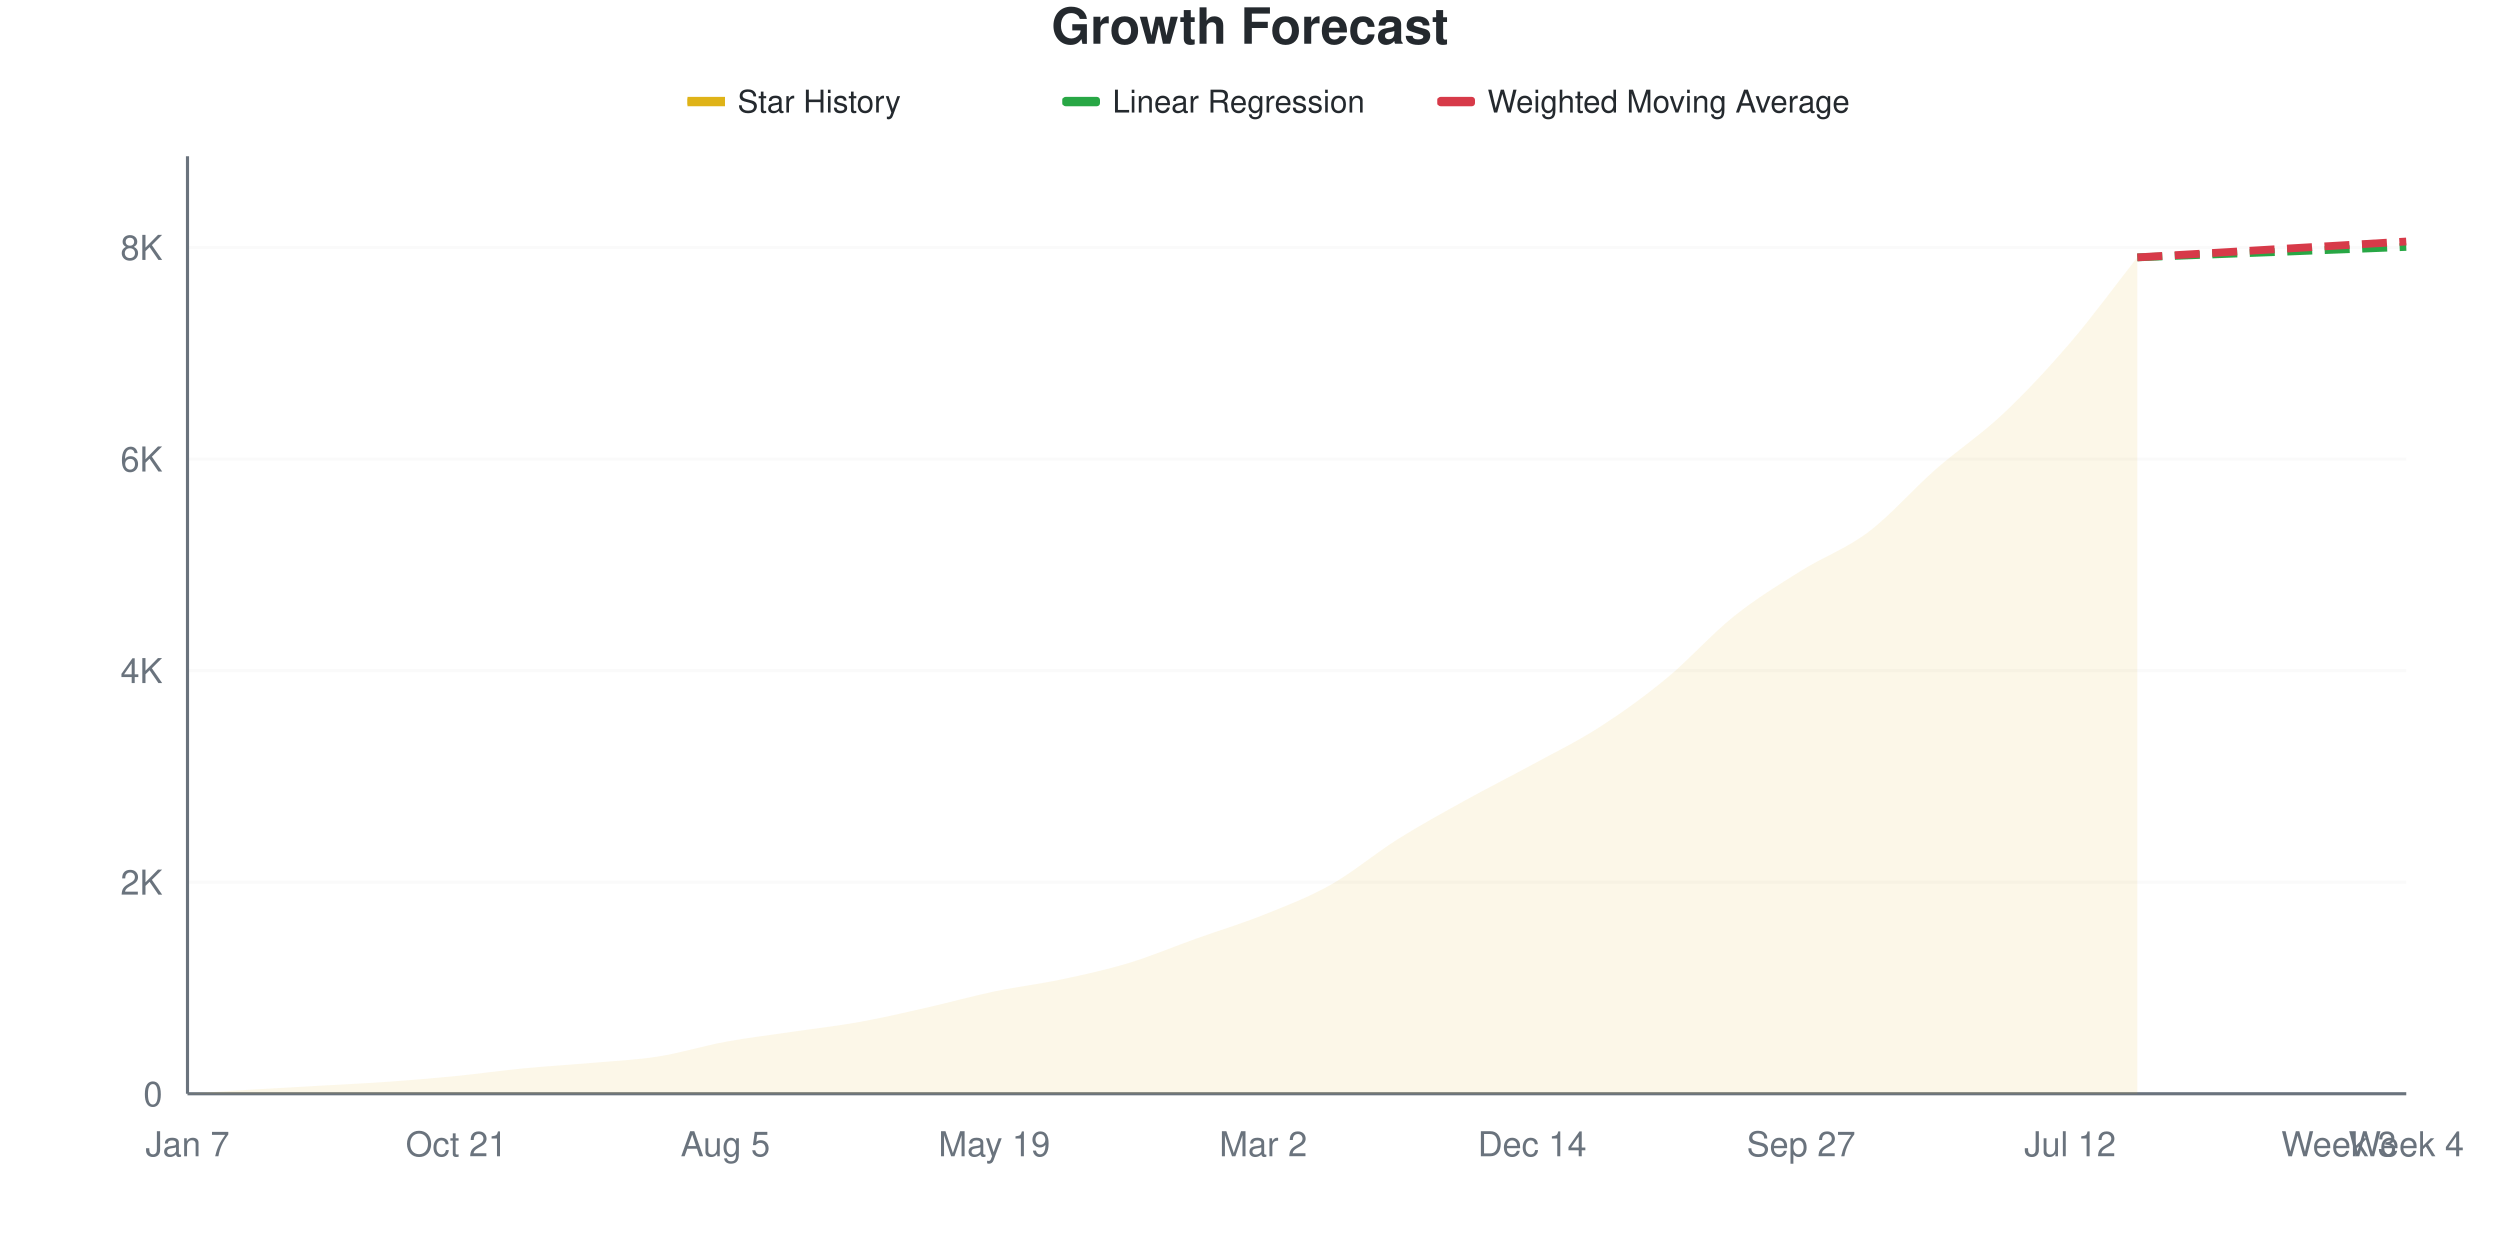
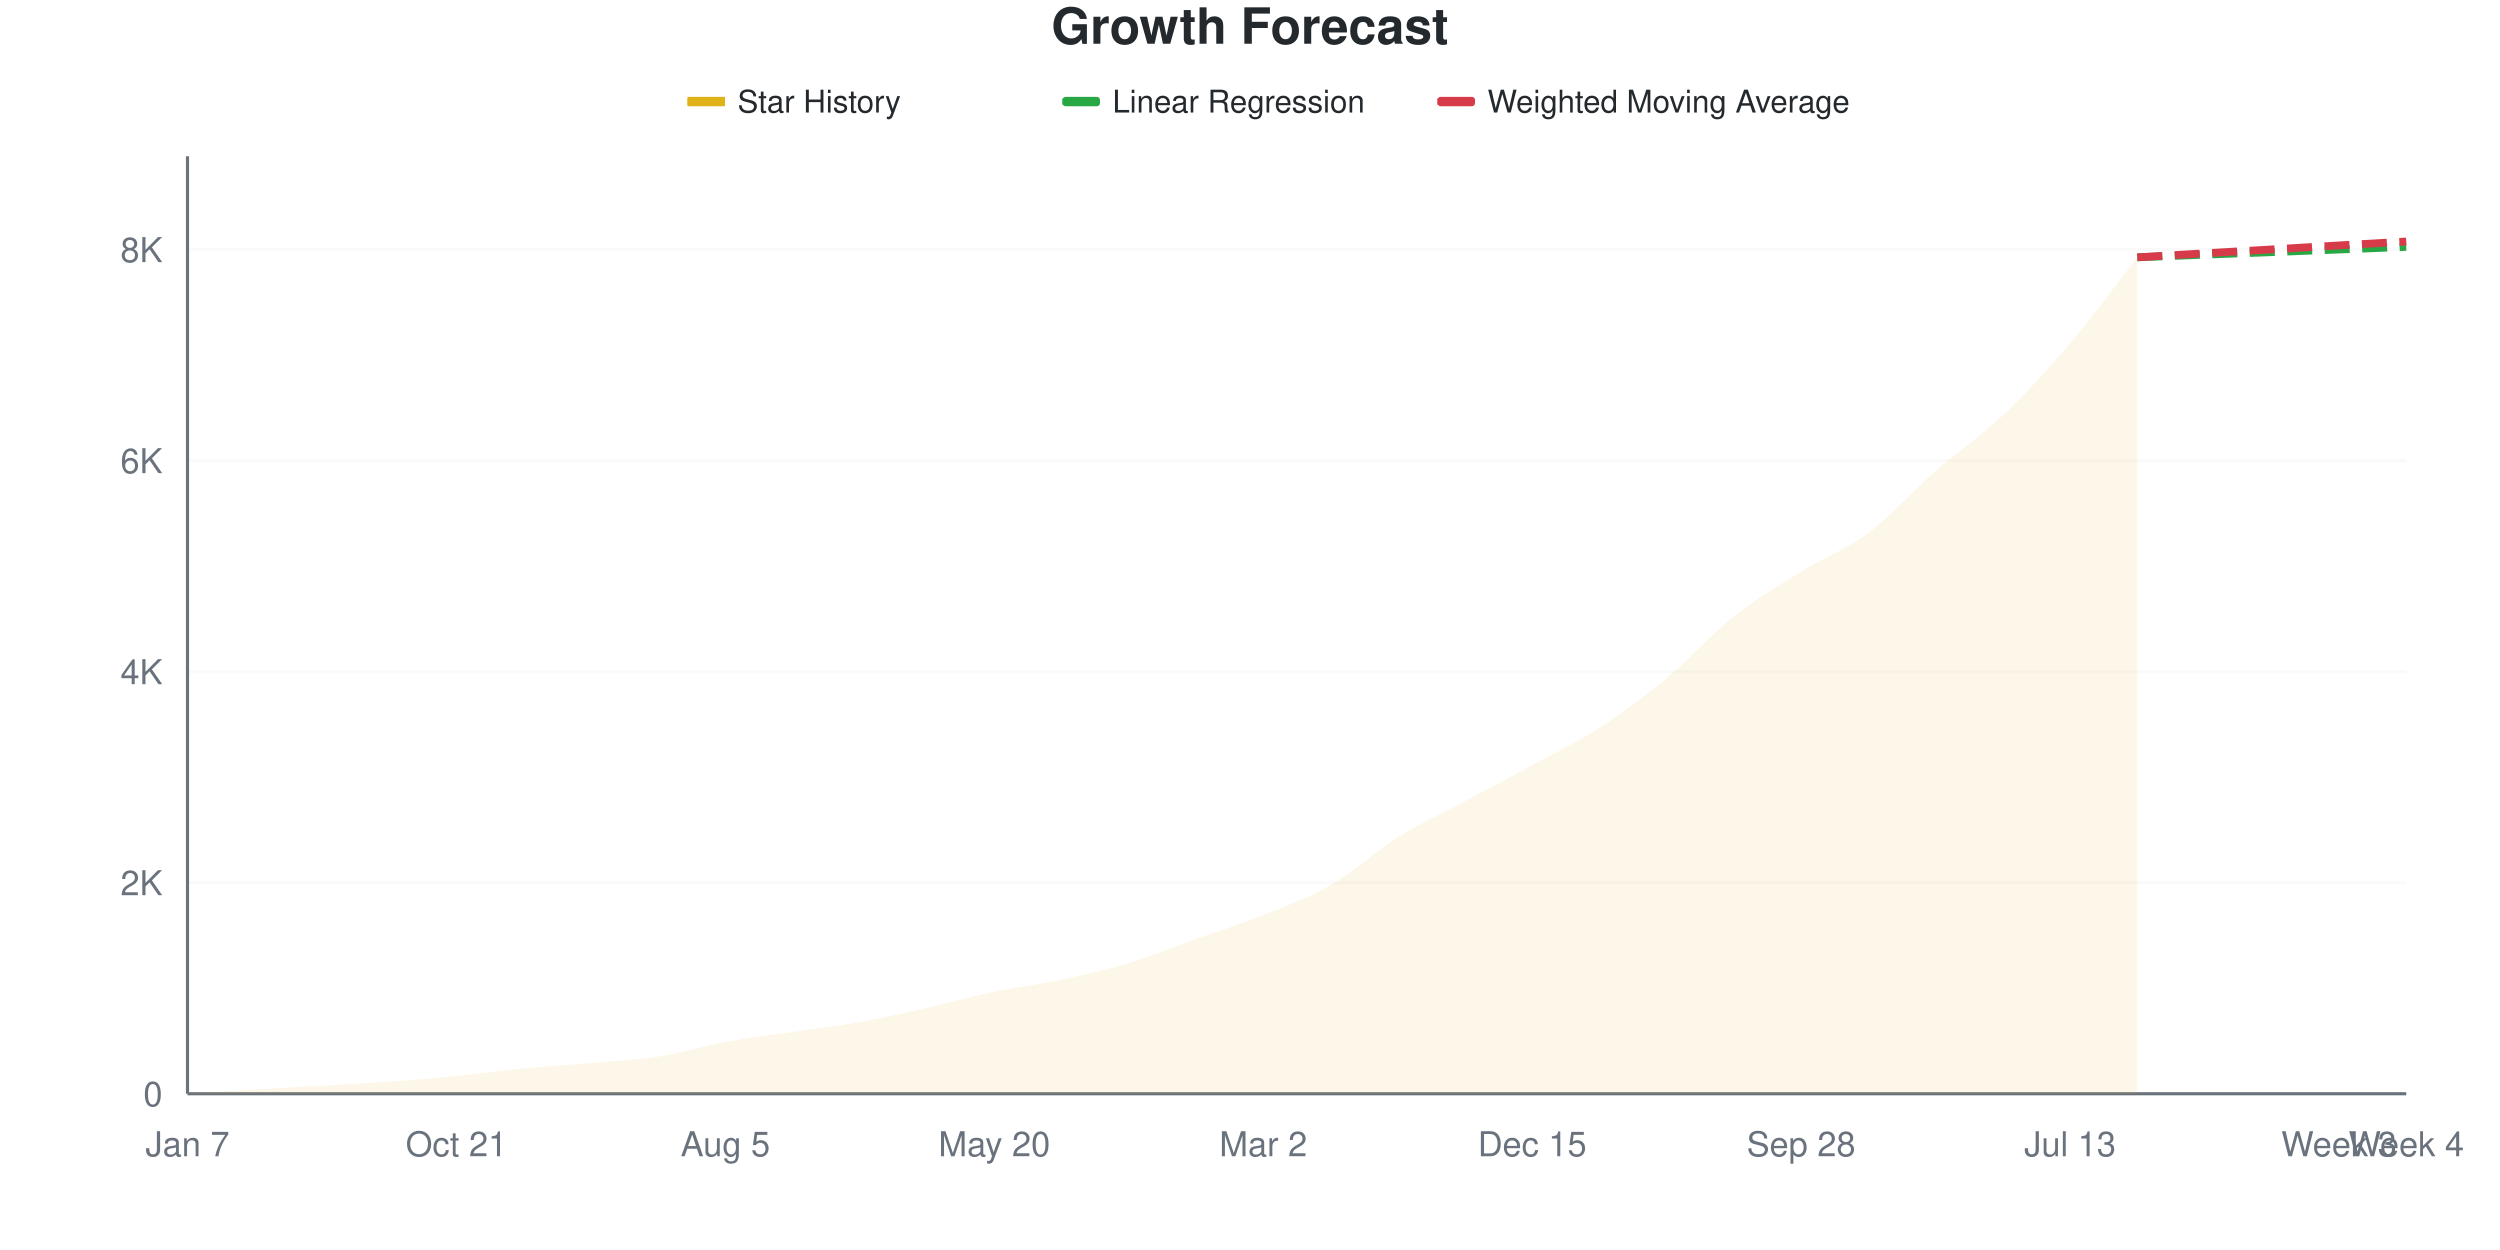
<svg xmlns="http://www.w3.org/2000/svg" viewBox="0 0 800 400" width="800" height="400">
  <style>
    @keyframes drawLine {
      to { stroke-dashoffset: 0; }
    }
    @keyframes fadeInPoint {
      from { opacity: 0; }
      to { opacity: 1; }
    }
    .data-line-0 {
-       stroke-dasharray: 1056;
-       stroke-dashoffset: 1056;
+       stroke-dasharray: 1057;
+       stroke-dashoffset: 1057;
      animation: drawLine 2s ease-out forwards;
    }
    .data-point {
      opacity: 0;
      animation: fadeInPoint 0.5s ease-out forwards;
    }
    .chart-bg { fill: #fff; }
    .chart-text { fill: #24292e; }
    .chart-muted { fill: #6a737d; }
    .chart-grid { stroke: #eee; }
    .chart-axis { stroke: #6a737d; }
    @media (prefers-color-scheme: dark) {
      .chart-bg { fill: #0d1117; }
      .chart-text { fill: #e6edf3; }
      .chart-muted { fill: #8b949e; }
      .chart-grid { stroke: #21262d; }
      .chart-axis { stroke: #8b949e; }
    }
  </style>
  <rect width="800" height="400" class="chart-bg" />
  <text x="400" y="14" text-anchor="middle" class="chart-text" font-size="16" font-weight="bold" font-family="-apple-system, BlinkMacSystemFont, 'Segoe UI', Helvetica, Arial, sans-serif">Growth Forecast</text>
  <g class="legend">
    <rect x="220" y="31" width="12" height="3" fill="#dfb317" />
    <line x1="220" y1="32.5" x2="232" y2="32.5" stroke="#dfb317" stroke-width="2" />
    <text x="236" y="36" class="chart-text" font-size="10" font-family="-apple-system, BlinkMacSystemFont, 'Segoe UI', Helvetica, Arial, sans-serif">Star History</text>
    <rect x="340" y="31" width="12" height="3" fill="#28a745" rx="1" />
    <line x1="340" y1="32.5" x2="352" y2="32.5" stroke="#28a745" stroke-width="2" stroke-dasharray="4,2" />
    <text x="356" y="36" class="chart-text" font-size="10" font-family="-apple-system, BlinkMacSystemFont, 'Segoe UI', Helvetica, Arial, sans-serif">Linear Regression</text>
    <rect x="460" y="31" width="12" height="3" fill="#d73a49" rx="1" />
    <line x1="460" y1="32.5" x2="472" y2="32.5" stroke="#d73a49" stroke-width="2" stroke-dasharray="4,2" />
    <text x="476" y="36" class="chart-text" font-size="10" font-family="-apple-system, BlinkMacSystemFont, 'Segoe UI', Helvetica, Arial, sans-serif">Weighted Moving Average</text>
  </g>
  <g class="grid">
    <line x1="60" y1="350" x2="770" y2="350" class="chart-grid" stroke-opacity="0.3" />
    <text x="52" y="354" text-anchor="end" class="chart-muted" font-size="11" font-family="-apple-system, BlinkMacSystemFont, 'Segoe UI', Helvetica, Arial, sans-serif">0</text>
-     <line x1="60" y1="282.295" x2="770" y2="282.295" class="chart-grid" stroke-opacity="0.3" />
-     <text x="52" y="286.295" text-anchor="end" class="chart-muted" font-size="11" font-family="-apple-system, BlinkMacSystemFont, 'Segoe UI', Helvetica, Arial, sans-serif">2K</text>
-     <line x1="60" y1="214.59" x2="770" y2="214.59" class="chart-grid" stroke-opacity="0.3" />
-     <text x="52" y="218.59" text-anchor="end" class="chart-muted" font-size="11" font-family="-apple-system, BlinkMacSystemFont, 'Segoe UI', Helvetica, Arial, sans-serif">4K</text>
-     <line x1="60" y1="146.886" x2="770" y2="146.886" class="chart-grid" stroke-opacity="0.3" />
-     <text x="52" y="150.886" text-anchor="end" class="chart-muted" font-size="11" font-family="-apple-system, BlinkMacSystemFont, 'Segoe UI', Helvetica, Arial, sans-serif">6K</text>
-     <line x1="60" y1="79.181" x2="770" y2="79.181" class="chart-grid" stroke-opacity="0.3" />
-     <text x="52" y="83.181" text-anchor="end" class="chart-muted" font-size="11" font-family="-apple-system, BlinkMacSystemFont, 'Segoe UI', Helvetica, Arial, sans-serif">8K</text>
+     <line x1="60" y1="282.47" x2="770" y2="282.47" class="chart-grid" stroke-opacity="0.3" />
+     <text x="52" y="286.47" text-anchor="end" class="chart-muted" font-size="11" font-family="-apple-system, BlinkMacSystemFont, 'Segoe UI', Helvetica, Arial, sans-serif">2K</text>
+     <line x1="60" y1="214.941" x2="770" y2="214.941" class="chart-grid" stroke-opacity="0.3" />
+     <text x="52" y="218.941" text-anchor="end" class="chart-muted" font-size="11" font-family="-apple-system, BlinkMacSystemFont, 'Segoe UI', Helvetica, Arial, sans-serif">4K</text>
+     <line x1="60" y1="147.411" x2="770" y2="147.411" class="chart-grid" stroke-opacity="0.3" />
+     <text x="52" y="151.411" text-anchor="end" class="chart-muted" font-size="11" font-family="-apple-system, BlinkMacSystemFont, 'Segoe UI', Helvetica, Arial, sans-serif">6K</text>
+     <line x1="60" y1="79.882" x2="770" y2="79.882" class="chart-grid" stroke-opacity="0.3" />
+     <text x="52" y="83.882" text-anchor="end" class="chart-muted" font-size="11" font-family="-apple-system, BlinkMacSystemFont, 'Segoe UI', Helvetica, Arial, sans-serif">8K</text>
  </g>
  <g class="milestones">
    
  </g>
  <g class="x-axis">
    <text x="60" y="370" text-anchor="middle" class="chart-muted" font-size="11" font-family="-apple-system, BlinkMacSystemFont, 'Segoe UI', Helvetica, Arial, sans-serif">Jan 7</text>
    <text x="146.061" y="370" text-anchor="middle" class="chart-muted" font-size="11" font-family="-apple-system, BlinkMacSystemFont, 'Segoe UI', Helvetica, Arial, sans-serif">Oct 21</text>
    <text x="232.121" y="370" text-anchor="middle" class="chart-muted" font-size="11" font-family="-apple-system, BlinkMacSystemFont, 'Segoe UI', Helvetica, Arial, sans-serif">Aug 5</text>
-     <text x="318.182" y="370" text-anchor="middle" class="chart-muted" font-size="11" font-family="-apple-system, BlinkMacSystemFont, 'Segoe UI', Helvetica, Arial, sans-serif">May 19</text>
+     <text x="318.182" y="370" text-anchor="middle" class="chart-muted" font-size="11" font-family="-apple-system, BlinkMacSystemFont, 'Segoe UI', Helvetica, Arial, sans-serif">May 20</text>
    <text x="404.242" y="370" text-anchor="middle" class="chart-muted" font-size="11" font-family="-apple-system, BlinkMacSystemFont, 'Segoe UI', Helvetica, Arial, sans-serif">Mar 2</text>
-     <text x="490.303" y="370" text-anchor="middle" class="chart-muted" font-size="11" font-family="-apple-system, BlinkMacSystemFont, 'Segoe UI', Helvetica, Arial, sans-serif">Dec 14</text>
-     <text x="576.364" y="370" text-anchor="middle" class="chart-muted" font-size="11" font-family="-apple-system, BlinkMacSystemFont, 'Segoe UI', Helvetica, Arial, sans-serif">Sep 27</text>
-     <text x="662.424" y="370" text-anchor="middle" class="chart-muted" font-size="11" font-family="-apple-system, BlinkMacSystemFont, 'Segoe UI', Helvetica, Arial, sans-serif">Jul 12</text>
+     <text x="490.303" y="370" text-anchor="middle" class="chart-muted" font-size="11" font-family="-apple-system, BlinkMacSystemFont, 'Segoe UI', Helvetica, Arial, sans-serif">Dec 15</text>
+     <text x="576.364" y="370" text-anchor="middle" class="chart-muted" font-size="11" font-family="-apple-system, BlinkMacSystemFont, 'Segoe UI', Helvetica, Arial, sans-serif">Sep 28</text>
+     <text x="662.424" y="370" text-anchor="middle" class="chart-muted" font-size="11" font-family="-apple-system, BlinkMacSystemFont, 'Segoe UI', Helvetica, Arial, sans-serif">Jul 13</text>
    <text x="748.485" y="370" text-anchor="middle" class="chart-muted" font-size="11" font-family="-apple-system, BlinkMacSystemFont, 'Segoe UI', Helvetica, Arial, sans-serif">Week 3</text>
    <text x="770" y="370" text-anchor="middle" class="chart-muted" font-size="11" font-family="-apple-system, BlinkMacSystemFont, 'Segoe UI', Helvetica, Arial, sans-serif">Week 4</text>
  </g>
  <line x1="60" y1="50" x2="60" y2="350" class="chart-axis" stroke-width="1" />
  <line x1="60" y1="350" x2="770" y2="350" class="chart-axis" stroke-width="1" />
-   <path d="M60,350 L60,349.966 C67.172,349.515 74.343,349.041 81.515,348.612 C88.687,348.183 95.859,347.805 103.03,347.393 C110.202,346.981 117.374,346.654 124.545,346.141 C131.717,345.627 138.889,345.024 146.061,344.313 C153.232,343.602 160.404,342.569 167.576,341.875 C174.747,341.181 181.919,340.781 189.091,340.149 C196.263,339.517 203.434,339.212 210.606,338.084 C217.778,336.956 224.949,334.699 232.121,333.378 C239.293,332.058 246.465,331.223 253.636,330.162 C260.808,329.102 267.98,328.306 275.152,327.014 C282.323,325.722 289.495,324.035 296.667,322.41 C303.838,320.785 311.01,318.766 318.182,317.265 C325.354,315.764 332.525,314.923 339.697,313.406 C346.869,311.888 354.04,310.331 361.212,308.158 C368.384,305.986 375.556,302.934 382.727,300.372 C389.899,297.811 397.071,295.656 404.242,292.789 C411.414,289.923 418.586,287.215 425.758,283.175 C432.929,279.136 440.101,273.053 447.273,268.551 C454.444,264.049 461.616,260.139 468.788,256.161 C475.96,252.183 483.131,248.595 490.303,244.685 C497.475,240.775 504.646,237.311 511.818,232.701 C518.99,228.092 526.162,222.941 533.333,217.028 C540.505,211.115 547.677,202.956 554.848,197.224 C562.02,191.492 569.192,187.13 576.364,182.634 C583.535,178.137 590.707,175.649 597.879,170.244 C605.051,164.839 612.222,156.494 619.394,150.203 C626.566,143.912 633.737,139.246 640.909,132.498 C648.081,125.75 655.253,118.072 662.424,109.716 C669.596,101.36 676.768,91.48 683.939,82.363 L683.939,350 L60,350 Z" fill="#dfb317" fill-opacity="0.1" />
-   <path d="M60,350 L60,349.966 C67.172,349.515 74.343,349.041 81.515,348.612 C88.687,348.183 95.859,347.805 103.03,347.393 C110.202,346.981 117.374,346.654 124.545,346.141 C131.717,345.627 138.889,345.024 146.061,344.313 C153.232,343.602 160.404,342.569 167.576,341.875 C174.747,341.181 181.919,340.781 189.091,340.149 C196.263,339.517 203.434,339.212 210.606,338.084 C217.778,336.956 224.949,334.699 232.121,333.378 C239.293,332.058 246.465,331.223 253.636,330.162 C260.808,329.102 267.98,328.306 275.152,327.014 C282.323,325.722 289.495,324.035 296.667,322.41 C303.838,320.785 311.01,318.766 318.182,317.265 C325.354,315.764 332.525,314.923 339.697,313.406 C346.869,311.888 354.04,310.331 361.212,308.158 C368.384,305.986 375.556,302.934 382.727,300.372 C389.899,297.811 397.071,295.656 404.242,292.789 C411.414,289.923 418.586,287.215 425.758,283.175 C432.929,279.136 440.101,273.053 447.273,268.551 C454.444,264.049 461.616,260.139 468.788,256.161 C475.96,252.183 483.131,248.595 490.303,244.685 C497.475,240.775 504.646,237.311 511.818,232.701 C518.99,228.092 526.162,222.941 533.333,217.028 C540.505,211.115 547.677,202.956 554.848,197.224 C562.02,191.492 569.192,187.13 576.364,182.634 C583.535,178.137 590.707,175.649 597.879,170.244 C605.051,164.839 612.222,156.494 619.394,150.203 C626.566,143.912 633.737,139.246 640.909,132.498 C648.081,125.75 655.253,118.072 662.424,109.716 C669.596,101.36 676.768,91.48 683.939,82.363" fill="none" stroke="#dfb317" stroke-width="2.5" class="data-line-0" />
-   <path d="M683.939,82.363 C691.111,82.081 698.283,81.793 705.455,81.517 C712.626,81.24 719.798,80.981 726.97,80.704 C734.141,80.428 741.313,80.14 748.485,79.858 C755.657,79.576 762.828,79.294 770,79.012" fill="none" stroke="#28a745" stroke-width="2.5" stroke-dasharray="8,4" />
-   <path d="M683.939,82.363 C691.111,81.945 698.283,81.534 705.455,81.11 C712.626,80.687 719.798,80.247 726.97,79.824 C734.141,79.401 741.313,78.995 748.485,78.571 C755.657,78.148 762.828,77.714 770,77.285" fill="none" stroke="#d73a49" stroke-width="2.5" stroke-dasharray="8,4" />
+   <path d="M60,350 L60,349.966 C67.172,349.516 74.343,349.043 81.515,348.616 C88.687,348.188 95.859,347.811 103.03,347.4 C110.202,346.989 117.374,346.663 124.545,346.151 C131.717,345.639 138.889,345.037 146.061,344.328 C153.232,343.618 160.404,342.589 167.576,341.896 C174.747,341.204 181.919,340.805 189.091,340.174 C196.263,339.544 203.434,339.24 210.606,338.115 C217.778,336.989 224.949,334.738 232.121,333.421 C239.293,332.105 246.465,331.272 253.636,330.214 C260.808,329.156 267.98,328.362 275.152,327.074 C282.323,325.785 289.495,324.102 296.667,322.482 C303.838,320.861 311.01,318.846 318.182,317.349 C325.354,315.853 332.525,315.025 339.697,313.5 C346.869,311.975 354.04,310.371 361.212,308.199 C368.384,306.027 375.556,303.022 382.727,300.467 C389.899,297.912 397.071,295.74 404.242,292.87 C411.414,290 418.586,287.4 425.758,283.247 C432.929,279.094 440.101,272.425 447.273,267.952 C454.444,263.478 461.616,260.253 468.788,256.404 C475.96,252.555 483.131,248.779 490.303,244.856 C497.475,240.934 504.646,237.507 511.818,232.87 C518.99,228.233 526.162,222.971 533.333,217.034 C540.505,211.097 547.677,202.938 554.848,197.248 C562.02,191.559 569.192,187.355 576.364,182.898 C583.535,178.441 590.707,175.869 597.879,170.506 C605.051,165.144 612.222,156.989 619.394,150.72 C626.566,144.451 633.737,139.69 640.909,132.893 C648.081,126.095 655.253,118.357 662.424,109.932 C669.596,101.508 676.768,91.542 683.939,82.347 L683.939,350 L60,350 Z" fill="#dfb317" fill-opacity="0.1" />
+   <path d="M60,350 L60,349.966 C67.172,349.516 74.343,349.043 81.515,348.616 C88.687,348.188 95.859,347.811 103.03,347.4 C110.202,346.989 117.374,346.663 124.545,346.151 C131.717,345.639 138.889,345.037 146.061,344.328 C153.232,343.618 160.404,342.589 167.576,341.896 C174.747,341.204 181.919,340.805 189.091,340.174 C196.263,339.544 203.434,339.24 210.606,338.115 C217.778,336.989 224.949,334.738 232.121,333.421 C239.293,332.105 246.465,331.272 253.636,330.214 C260.808,329.156 267.98,328.362 275.152,327.074 C282.323,325.785 289.495,324.102 296.667,322.482 C303.838,320.861 311.01,318.846 318.182,317.349 C325.354,315.853 332.525,315.025 339.697,313.5 C346.869,311.975 354.04,310.371 361.212,308.199 C368.384,306.027 375.556,303.022 382.727,300.467 C389.899,297.912 397.071,295.74 404.242,292.87 C411.414,290 418.586,287.4 425.758,283.247 C432.929,279.094 440.101,272.425 447.273,267.952 C454.444,263.478 461.616,260.253 468.788,256.404 C475.96,252.555 483.131,248.779 490.303,244.856 C497.475,240.934 504.646,237.507 511.818,232.87 C518.99,228.233 526.162,222.971 533.333,217.034 C540.505,211.097 547.677,202.938 554.848,197.248 C562.02,191.559 569.192,187.355 576.364,182.898 C583.535,178.441 590.707,175.869 597.879,170.506 C605.051,165.144 612.222,156.989 619.394,150.72 C626.566,144.451 633.737,139.69 640.909,132.893 C648.081,126.095 655.253,118.357 662.424,109.932 C669.596,101.508 676.768,91.542 683.939,82.347" fill="none" stroke="#dfb317" stroke-width="2.5" class="data-line-0" />
+   <path d="M683.939,82.347 C691.111,82.065 698.283,81.778 705.455,81.503 C712.626,81.227 719.798,80.968 726.97,80.692 C734.141,80.416 741.313,80.129 748.485,79.848 C755.657,79.567 762.828,79.285 770,79.004" fill="none" stroke="#28a745" stroke-width="2.5" stroke-dasharray="8,4" />
+   <path d="M683.939,82.347 C691.111,81.919 698.283,81.486 705.455,81.064 C712.626,80.642 719.798,80.236 726.97,79.814 C734.141,79.392 741.313,78.953 748.485,78.531 C755.657,78.109 762.828,77.698 770,77.282" fill="none" stroke="#d73a49" stroke-width="2.5" stroke-dasharray="8,4" />
  <g class="points">
    <circle cx="60" cy="349.966" r="4" fill="#dfb317" class="data-point" style="animation-delay: 1.50s" />
-     <circle cx="81.515" cy="348.612" r="4" fill="#dfb317" class="data-point" style="animation-delay: 1.55s" />
-     <circle cx="103.03" cy="347.393" r="4" fill="#dfb317" class="data-point" style="animation-delay: 1.60s" />
-     <circle cx="124.545" cy="346.141" r="4" fill="#dfb317" class="data-point" style="animation-delay: 1.65s" />
-     <circle cx="146.061" cy="344.313" r="4" fill="#dfb317" class="data-point" style="animation-delay: 1.70s" />
-     <circle cx="167.576" cy="341.875" r="4" fill="#dfb317" class="data-point" style="animation-delay: 1.75s" />
-     <circle cx="189.091" cy="340.149" r="4" fill="#dfb317" class="data-point" style="animation-delay: 1.80s" />
-     <circle cx="210.606" cy="338.084" r="4" fill="#dfb317" class="data-point" style="animation-delay: 1.85s" />
-     <circle cx="232.121" cy="333.378" r="4" fill="#dfb317" class="data-point" style="animation-delay: 1.90s" />
-     <circle cx="253.636" cy="330.162" r="4" fill="#dfb317" class="data-point" style="animation-delay: 1.95s" />
-     <circle cx="275.152" cy="327.014" r="4" fill="#dfb317" class="data-point" style="animation-delay: 2.00s" />
-     <circle cx="296.667" cy="322.41" r="4" fill="#dfb317" class="data-point" style="animation-delay: 2.05s" />
-     <circle cx="318.182" cy="317.265" r="4" fill="#dfb317" class="data-point" style="animation-delay: 2.10s" />
-     <circle cx="339.697" cy="313.406" r="4" fill="#dfb317" class="data-point" style="animation-delay: 2.15s" />
-     <circle cx="361.212" cy="308.158" r="4" fill="#dfb317" class="data-point" style="animation-delay: 2.20s" />
-     <circle cx="382.727" cy="300.372" r="4" fill="#dfb317" class="data-point" style="animation-delay: 2.25s" />
-     <circle cx="404.242" cy="292.789" r="4" fill="#dfb317" class="data-point" style="animation-delay: 2.30s" />
-     <circle cx="425.758" cy="283.175" r="4" fill="#dfb317" class="data-point" style="animation-delay: 2.35s" />
-     <circle cx="447.273" cy="268.551" r="4" fill="#dfb317" class="data-point" style="animation-delay: 2.40s" />
-     <circle cx="468.788" cy="256.161" r="4" fill="#dfb317" class="data-point" style="animation-delay: 2.45s" />
-     <circle cx="490.303" cy="244.685" r="4" fill="#dfb317" class="data-point" style="animation-delay: 2.50s" />
-     <circle cx="511.818" cy="232.701" r="4" fill="#dfb317" class="data-point" style="animation-delay: 2.55s" />
-     <circle cx="533.333" cy="217.028" r="4" fill="#dfb317" class="data-point" style="animation-delay: 2.60s" />
-     <circle cx="554.848" cy="197.224" r="4" fill="#dfb317" class="data-point" style="animation-delay: 2.65s" />
-     <circle cx="576.364" cy="182.634" r="4" fill="#dfb317" class="data-point" style="animation-delay: 2.70s" />
-     <circle cx="597.879" cy="170.244" r="4" fill="#dfb317" class="data-point" style="animation-delay: 2.75s" />
-     <circle cx="619.394" cy="150.203" r="4" fill="#dfb317" class="data-point" style="animation-delay: 2.80s" />
-     <circle cx="640.909" cy="132.498" r="4" fill="#dfb317" class="data-point" style="animation-delay: 2.85s" />
-     <circle cx="662.424" cy="109.716" r="4" fill="#dfb317" class="data-point" style="animation-delay: 2.90s" />
-     <circle cx="683.939" cy="82.363" r="4" fill="#dfb317" class="data-point" style="animation-delay: 2.95s" />
+     <circle cx="81.515" cy="348.616" r="4" fill="#dfb317" class="data-point" style="animation-delay: 1.55s" />
+     <circle cx="103.03" cy="347.4" r="4" fill="#dfb317" class="data-point" style="animation-delay: 1.60s" />
+     <circle cx="124.545" cy="346.151" r="4" fill="#dfb317" class="data-point" style="animation-delay: 1.65s" />
+     <circle cx="146.061" cy="344.328" r="4" fill="#dfb317" class="data-point" style="animation-delay: 1.70s" />
+     <circle cx="167.576" cy="341.896" r="4" fill="#dfb317" class="data-point" style="animation-delay: 1.75s" />
+     <circle cx="189.091" cy="340.174" r="4" fill="#dfb317" class="data-point" style="animation-delay: 1.80s" />
+     <circle cx="210.606" cy="338.115" r="4" fill="#dfb317" class="data-point" style="animation-delay: 1.85s" />
+     <circle cx="232.121" cy="333.421" r="4" fill="#dfb317" class="data-point" style="animation-delay: 1.90s" />
+     <circle cx="253.636" cy="330.214" r="4" fill="#dfb317" class="data-point" style="animation-delay: 1.95s" />
+     <circle cx="275.152" cy="327.074" r="4" fill="#dfb317" class="data-point" style="animation-delay: 2.00s" />
+     <circle cx="296.667" cy="322.482" r="4" fill="#dfb317" class="data-point" style="animation-delay: 2.05s" />
+     <circle cx="318.182" cy="317.349" r="4" fill="#dfb317" class="data-point" style="animation-delay: 2.10s" />
+     <circle cx="339.697" cy="313.5" r="4" fill="#dfb317" class="data-point" style="animation-delay: 2.15s" />
+     <circle cx="361.212" cy="308.199" r="4" fill="#dfb317" class="data-point" style="animation-delay: 2.20s" />
+     <circle cx="382.727" cy="300.467" r="4" fill="#dfb317" class="data-point" style="animation-delay: 2.25s" />
+     <circle cx="404.242" cy="292.87" r="4" fill="#dfb317" class="data-point" style="animation-delay: 2.30s" />
+     <circle cx="425.758" cy="283.247" r="4" fill="#dfb317" class="data-point" style="animation-delay: 2.35s" />
+     <circle cx="447.273" cy="267.952" r="4" fill="#dfb317" class="data-point" style="animation-delay: 2.40s" />
+     <circle cx="468.788" cy="256.404" r="4" fill="#dfb317" class="data-point" style="animation-delay: 2.45s" />
+     <circle cx="490.303" cy="244.856" r="4" fill="#dfb317" class="data-point" style="animation-delay: 2.50s" />
+     <circle cx="511.818" cy="232.87" r="4" fill="#dfb317" class="data-point" style="animation-delay: 2.55s" />
+     <circle cx="533.333" cy="217.034" r="4" fill="#dfb317" class="data-point" style="animation-delay: 2.60s" />
+     <circle cx="554.848" cy="197.248" r="4" fill="#dfb317" class="data-point" style="animation-delay: 2.65s" />
+     <circle cx="576.364" cy="182.898" r="4" fill="#dfb317" class="data-point" style="animation-delay: 2.70s" />
+     <circle cx="597.879" cy="170.506" r="4" fill="#dfb317" class="data-point" style="animation-delay: 2.75s" />
+     <circle cx="619.394" cy="150.72" r="4" fill="#dfb317" class="data-point" style="animation-delay: 2.80s" />
+     <circle cx="640.909" cy="132.893" r="4" fill="#dfb317" class="data-point" style="animation-delay: 2.85s" />
+     <circle cx="662.424" cy="109.932" r="4" fill="#dfb317" class="data-point" style="animation-delay: 2.90s" />
+     <circle cx="683.939" cy="82.347" r="4" fill="#dfb317" class="data-point" style="animation-delay: 2.95s" />
  </g>
</svg>
